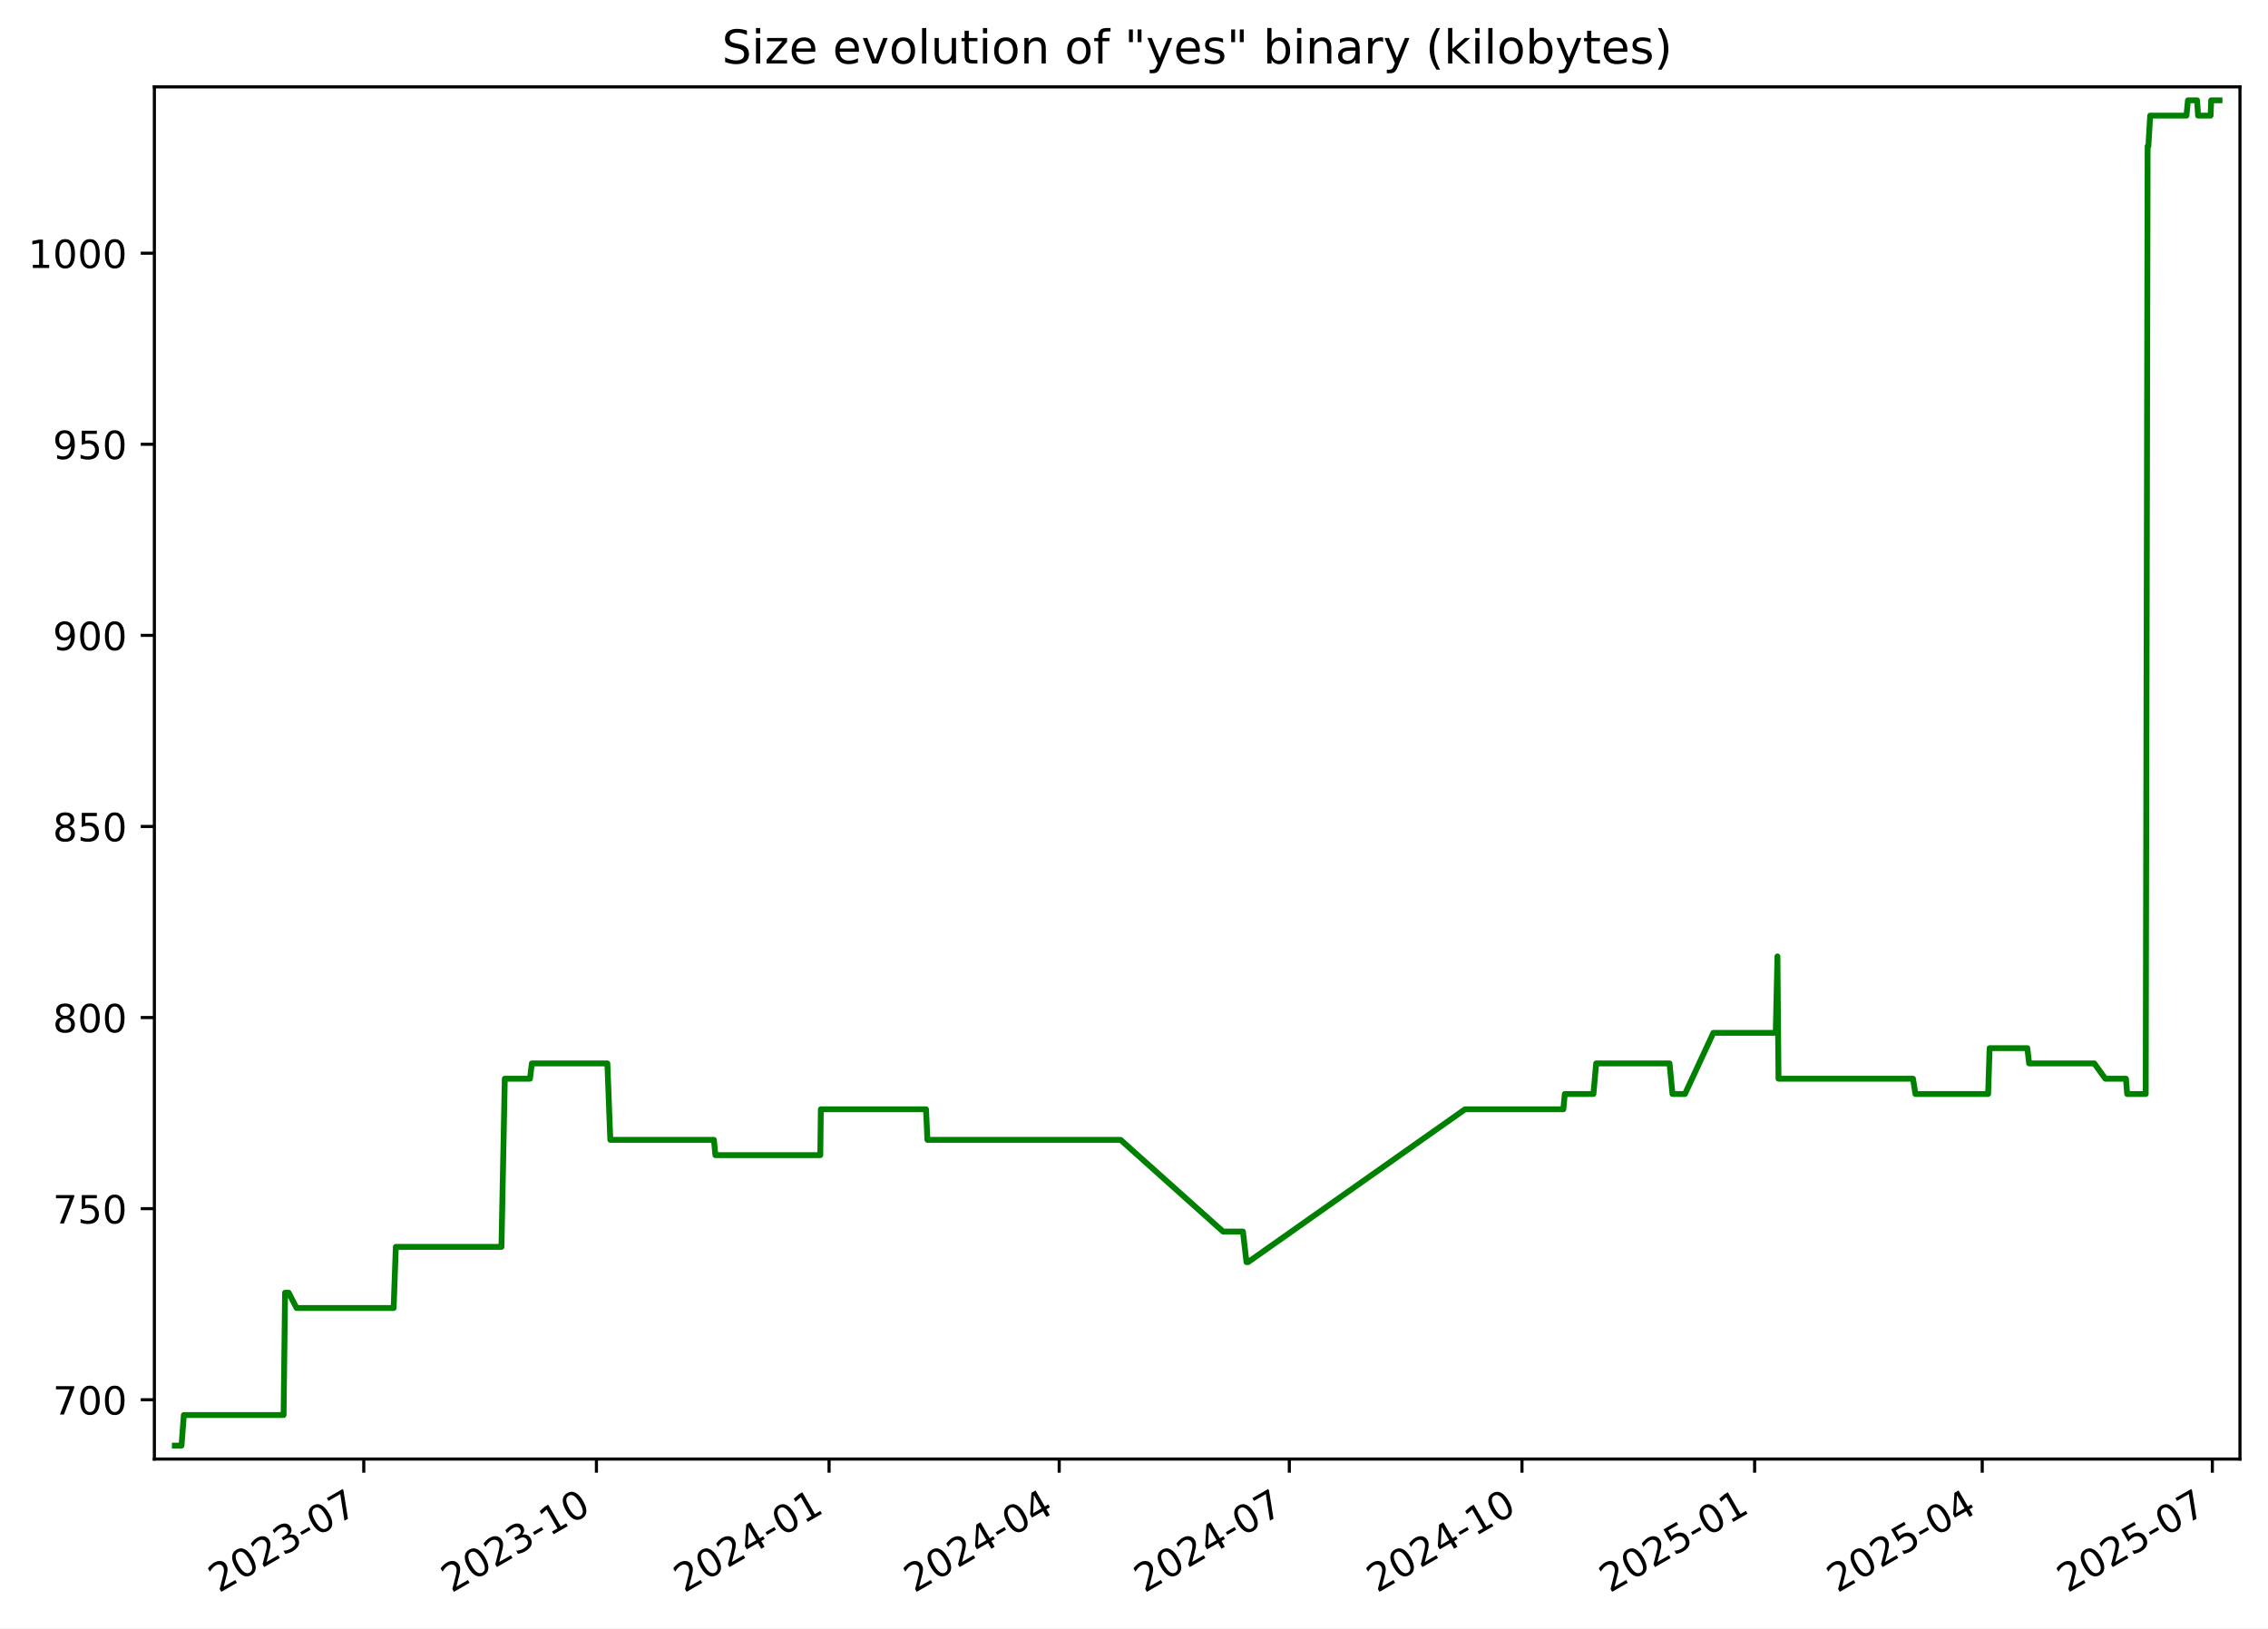
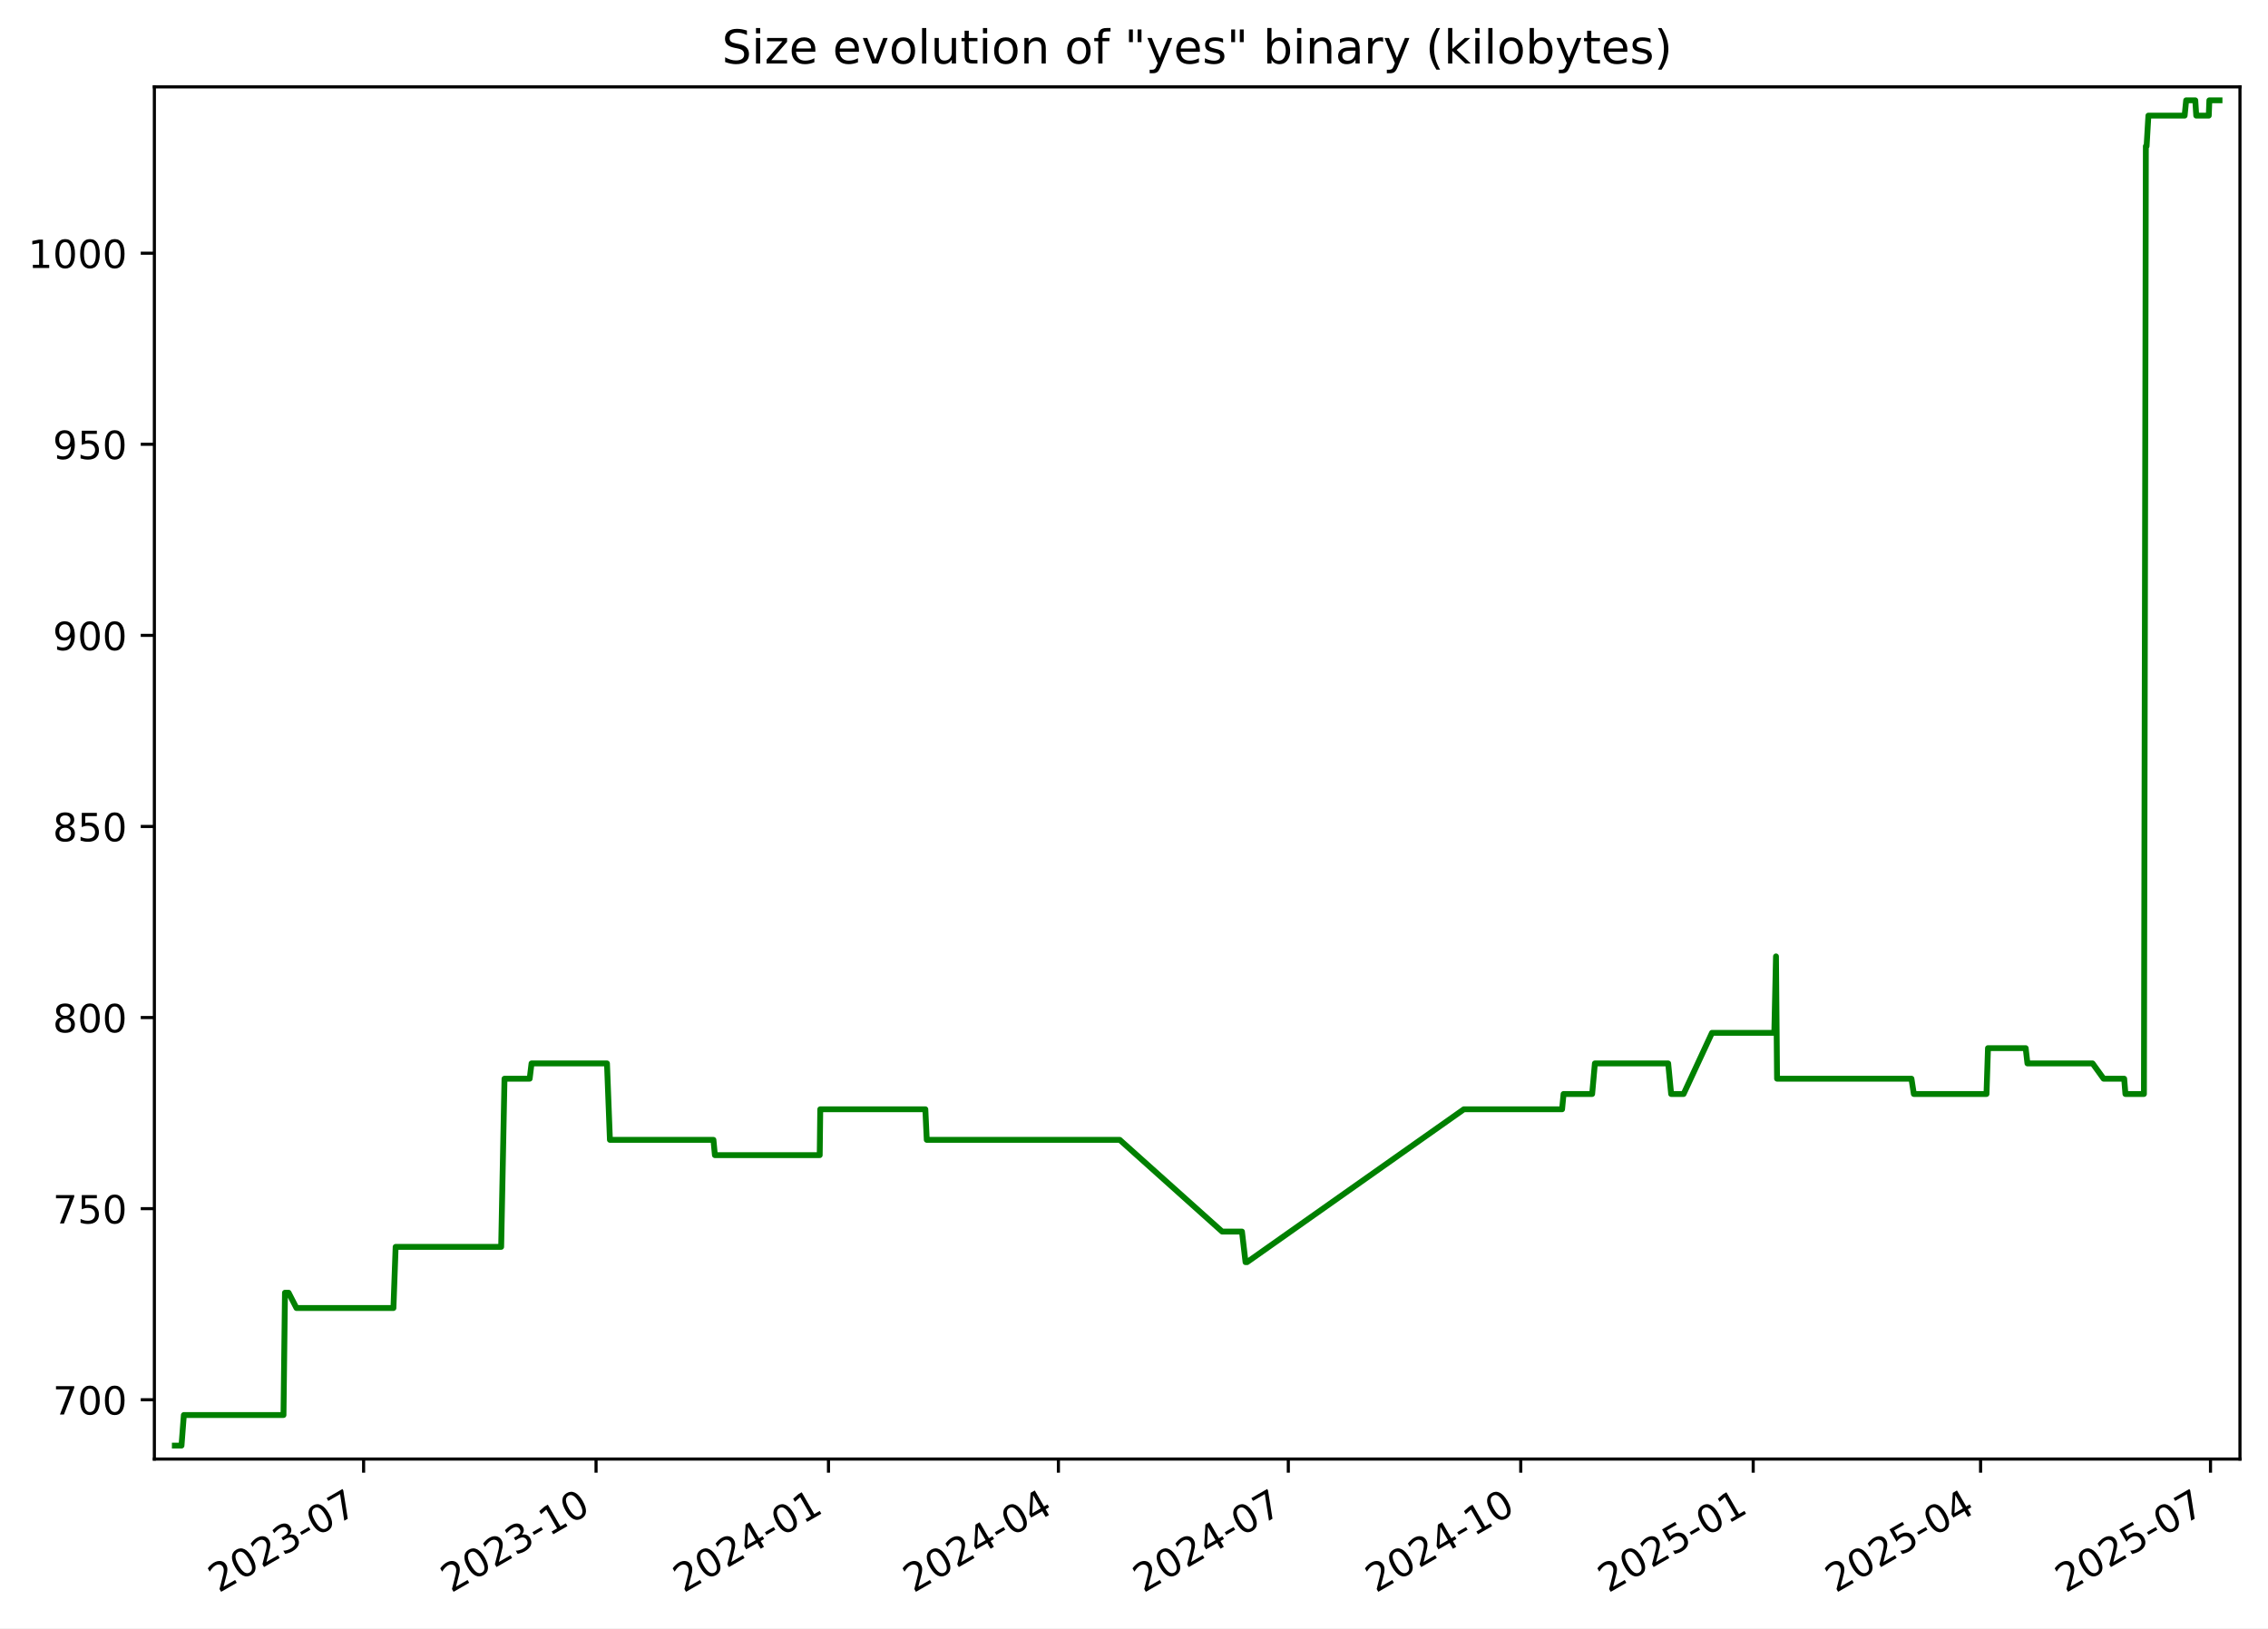
<svg xmlns="http://www.w3.org/2000/svg" xmlns:xlink="http://www.w3.org/1999/xlink" width="582.53pt" height="418.303pt" viewBox="0 0 582.53 418.303" version="1.1">
  <defs>
    <style type="text/css">*{stroke-linejoin: round; stroke-linecap: butt}</style>
  </defs>
  <g id="figure_1">
    <g id="patch_1">
      <path d="M -0 418.303  L 582.53 418.303  L 582.53 0  L -0 0  z " style="fill: #ffffff" />
    </g>
    <g id="axes_1">
      <g id="patch_2">
        <path d="M 39.65 374.83  L 575.33 374.83  L 575.33 22.318  L 39.65 22.318  z " style="fill: #ffffff" />
      </g>
      <g id="matplotlib.axis_1">
        <g id="xtick_1">
          <g id="line2d_1">
            <defs>
-               <path id="mc0625fc667" d="M 0 0  L 0 3.5  " style="stroke: #000000; stroke-width: 0.8" />
+               <path id="mf27a61ec67" d="M 0 0  L 0 3.5  " style="stroke: #000000; stroke-width: 0.8" />
            </defs>
            <g>
-               <use xlink:href="#mc0625fc667" x="93.434" y="374.83" style="stroke: #000000; stroke-width: 0.8" />
+               <use xlink:href="#mf27a61ec67" x="93.391" y="374.83" style="stroke: #000000; stroke-width: 0.8" />
            </g>
          </g>
          <g id="text_1">
-             <g transform="translate(56.20951 409.302) rotate(-30) scale(0.1 -0.1)">
+             <g transform="translate(56.16578 409.302) rotate(-30) scale(0.1 -0.1)">
              <defs>
                <path id="DejaVuSans-32" d="M 1228 531  L 3431 531  L 3431 0  L 469 0  L 469 531  Q 828 903 1448 1529  Q 2069 2156 2228 2338  Q 2531 2678 2651 2914  Q 2772 3150 2772 3378  Q 2772 3750 2511 3984  Q 2250 4219 1831 4219  Q 1534 4219 1204 4116  Q 875 4013 500 3803  L 500 4441  Q 881 4594 1212 4672  Q 1544 4750 1819 4750  Q 2544 4750 2975 4387  Q 3406 4025 3406 3419  Q 3406 3131 3298 2873  Q 3191 2616 2906 2266  Q 2828 2175 2409 1742  Q 1991 1309 1228 531  z " transform="scale(0.015625)" />
                <path id="DejaVuSans-30" d="M 2034 4250  Q 1547 4250 1301 3770  Q 1056 3291 1056 2328  Q 1056 1369 1301 889  Q 1547 409 2034 409  Q 2525 409 2770 889  Q 3016 1369 3016 2328  Q 3016 3291 2770 3770  Q 2525 4250 2034 4250  z M 2034 4750  Q 2819 4750 3233 4129  Q 3647 3509 3647 2328  Q 3647 1150 3233 529  Q 2819 -91 2034 -91  Q 1250 -91 836 529  Q 422 1150 422 2328  Q 422 3509 836 4129  Q 1250 4750 2034 4750  z " transform="scale(0.015625)" />
                <path id="DejaVuSans-33" d="M 2597 2516  Q 3050 2419 3304 2112  Q 3559 1806 3559 1356  Q 3559 666 3084 287  Q 2609 -91 1734 -91  Q 1441 -91 1130 -33  Q 819 25 488 141  L 488 750  Q 750 597 1062 519  Q 1375 441 1716 441  Q 2309 441 2620 675  Q 2931 909 2931 1356  Q 2931 1769 2642 2001  Q 2353 2234 1838 2234  L 1294 2234  L 1294 2753  L 1863 2753  Q 2328 2753 2575 2939  Q 2822 3125 2822 3475  Q 2822 3834 2567 4026  Q 2313 4219 1838 4219  Q 1578 4219 1281 4162  Q 984 4106 628 3988  L 628 4550  Q 988 4650 1302 4700  Q 1616 4750 1894 4750  Q 2613 4750 3031 4423  Q 3450 4097 3450 3541  Q 3450 3153 3228 2886  Q 3006 2619 2597 2516  z " transform="scale(0.015625)" />
                <path id="DejaVuSans-2d" d="M 313 2009  L 1997 2009  L 1997 1497  L 313 1497  L 313 2009  z " transform="scale(0.015625)" />
                <path id="DejaVuSans-37" d="M 525 4666  L 3525 4666  L 3525 4397  L 1831 0  L 1172 0  L 2766 4134  L 525 4134  L 525 4666  z " transform="scale(0.015625)" />
              </defs>
              <use xlink:href="#DejaVuSans-32" />
              <use xlink:href="#DejaVuSans-30" x="63.623" />
              <use xlink:href="#DejaVuSans-32" x="127.246" />
              <use xlink:href="#DejaVuSans-33" x="190.869" />
              <use xlink:href="#DejaVuSans-2d" x="254.492" />
              <use xlink:href="#DejaVuSans-30" x="290.576" />
              <use xlink:href="#DejaVuSans-37" x="354.199" />
            </g>
          </g>
        </g>
        <g id="xtick_2">
          <g id="line2d_2">
            <g>
-               <use xlink:href="#mc0625fc667" x="153.19" y="374.83" style="stroke: #000000; stroke-width: 0.8" />
+               <use xlink:href="#mf27a61ec67" x="153.093" y="374.83" style="stroke: #000000; stroke-width: 0.8" />
            </g>
          </g>
          <g id="text_2">
-             <g transform="translate(115.9654 409.302) rotate(-30) scale(0.1 -0.1)">
+             <g transform="translate(115.8679 409.302) rotate(-30) scale(0.1 -0.1)">
              <defs>
                <path id="DejaVuSans-31" d="M 794 531  L 1825 531  L 1825 4091  L 703 3866  L 703 4441  L 1819 4666  L 2450 4666  L 2450 531  L 3481 531  L 3481 0  L 794 0  L 794 531  z " transform="scale(0.015625)" />
              </defs>
              <use xlink:href="#DejaVuSans-32" />
              <use xlink:href="#DejaVuSans-30" x="63.623" />
              <use xlink:href="#DejaVuSans-32" x="127.246" />
              <use xlink:href="#DejaVuSans-33" x="190.869" />
              <use xlink:href="#DejaVuSans-2d" x="254.492" />
              <use xlink:href="#DejaVuSans-31" x="290.576" />
              <use xlink:href="#DejaVuSans-30" x="354.199" />
            </g>
          </g>
        </g>
        <g id="xtick_3">
          <g id="line2d_3">
            <g>
-               <use xlink:href="#mc0625fc667" x="212.946" y="374.83" style="stroke: #000000; stroke-width: 0.8" />
+               <use xlink:href="#mf27a61ec67" x="212.795" y="374.83" style="stroke: #000000; stroke-width: 0.8" />
            </g>
          </g>
          <g id="text_3">
-             <g transform="translate(175.7213 409.302) rotate(-30) scale(0.1 -0.1)">
+             <g transform="translate(175.5699 409.302) rotate(-30) scale(0.1 -0.1)">
              <defs>
                <path id="DejaVuSans-34" d="M 2419 4116  L 825 1625  L 2419 1625  L 2419 4116  z M 2253 4666  L 3047 4666  L 3047 1625  L 3713 1625  L 3713 1100  L 3047 1100  L 3047 0  L 2419 0  L 2419 1100  L 313 1100  L 313 1709  L 2253 4666  z " transform="scale(0.015625)" />
              </defs>
              <use xlink:href="#DejaVuSans-32" />
              <use xlink:href="#DejaVuSans-30" x="63.623" />
              <use xlink:href="#DejaVuSans-32" x="127.246" />
              <use xlink:href="#DejaVuSans-34" x="190.869" />
              <use xlink:href="#DejaVuSans-2d" x="254.492" />
              <use xlink:href="#DejaVuSans-30" x="290.576" />
              <use xlink:href="#DejaVuSans-31" x="354.199" />
            </g>
          </g>
        </g>
        <g id="xtick_4">
          <g id="line2d_4">
            <g>
-               <use xlink:href="#mc0625fc667" x="272.053" y="374.83" style="stroke: #000000; stroke-width: 0.8" />
+               <use xlink:href="#mf27a61ec67" x="271.848" y="374.83" style="stroke: #000000; stroke-width: 0.8" />
            </g>
          </g>
          <g id="text_4">
-             <g transform="translate(234.8277 409.302) rotate(-30) scale(0.1 -0.1)">
+             <g transform="translate(234.6231 409.302) rotate(-30) scale(0.1 -0.1)">
              <use xlink:href="#DejaVuSans-32" />
              <use xlink:href="#DejaVuSans-30" x="63.623" />
              <use xlink:href="#DejaVuSans-32" x="127.246" />
              <use xlink:href="#DejaVuSans-34" x="190.869" />
              <use xlink:href="#DejaVuSans-2d" x="254.492" />
              <use xlink:href="#DejaVuSans-30" x="290.576" />
              <use xlink:href="#DejaVuSans-34" x="354.199" />
            </g>
          </g>
        </g>
        <g id="xtick_5">
          <g id="line2d_5">
            <g>
-               <use xlink:href="#mc0625fc667" x="331.159" y="374.83" style="stroke: #000000; stroke-width: 0.8" />
+               <use xlink:href="#mf27a61ec67" x="330.901" y="374.83" style="stroke: #000000; stroke-width: 0.8" />
            </g>
          </g>
          <g id="text_5">
-             <g transform="translate(293.9341 409.302) rotate(-30) scale(0.1 -0.1)">
+             <g transform="translate(293.6762 409.302) rotate(-30) scale(0.1 -0.1)">
              <use xlink:href="#DejaVuSans-32" />
              <use xlink:href="#DejaVuSans-30" x="63.623" />
              <use xlink:href="#DejaVuSans-32" x="127.246" />
              <use xlink:href="#DejaVuSans-34" x="190.869" />
              <use xlink:href="#DejaVuSans-2d" x="254.492" />
              <use xlink:href="#DejaVuSans-30" x="290.576" />
              <use xlink:href="#DejaVuSans-37" x="354.199" />
            </g>
          </g>
        </g>
        <g id="xtick_6">
          <g id="line2d_6">
            <g>
-               <use xlink:href="#mc0625fc667" x="390.915" y="374.83" style="stroke: #000000; stroke-width: 0.8" />
+               <use xlink:href="#mf27a61ec67" x="390.603" y="374.83" style="stroke: #000000; stroke-width: 0.8" />
            </g>
          </g>
          <g id="text_6">
-             <g transform="translate(353.69 409.302) rotate(-30) scale(0.1 -0.1)">
+             <g transform="translate(353.3783 409.302) rotate(-30) scale(0.1 -0.1)">
              <use xlink:href="#DejaVuSans-32" />
              <use xlink:href="#DejaVuSans-30" x="63.623" />
              <use xlink:href="#DejaVuSans-32" x="127.246" />
              <use xlink:href="#DejaVuSans-34" x="190.869" />
              <use xlink:href="#DejaVuSans-2d" x="254.492" />
              <use xlink:href="#DejaVuSans-31" x="290.576" />
              <use xlink:href="#DejaVuSans-30" x="354.199" />
            </g>
          </g>
        </g>
        <g id="xtick_7">
          <g id="line2d_7">
            <g>
-               <use xlink:href="#mc0625fc667" x="450.671" y="374.83" style="stroke: #000000; stroke-width: 0.8" />
+               <use xlink:href="#mf27a61ec67" x="450.305" y="374.83" style="stroke: #000000; stroke-width: 0.8" />
            </g>
          </g>
          <g id="text_7">
-             <g transform="translate(413.4459 409.302) rotate(-30) scale(0.1 -0.1)">
+             <g transform="translate(413.0803 409.302) rotate(-30) scale(0.1 -0.1)">
              <defs>
                <path id="DejaVuSans-35" d="M 691 4666  L 3169 4666  L 3169 4134  L 1269 4134  L 1269 2991  Q 1406 3038 1543 3061  Q 1681 3084 1819 3084  Q 2600 3084 3056 2656  Q 3513 2228 3513 1497  Q 3513 744 3044 326  Q 2575 -91 1722 -91  Q 1428 -91 1123 -41  Q 819 9 494 109  L 494 744  Q 775 591 1075 516  Q 1375 441 1709 441  Q 2250 441 2565 725  Q 2881 1009 2881 1497  Q 2881 1984 2565 2268  Q 2250 2553 1709 2553  Q 1456 2553 1204 2497  Q 953 2441 691 2322  L 691 4666  z " transform="scale(0.015625)" />
              </defs>
              <use xlink:href="#DejaVuSans-32" />
              <use xlink:href="#DejaVuSans-30" x="63.623" />
              <use xlink:href="#DejaVuSans-32" x="127.246" />
              <use xlink:href="#DejaVuSans-35" x="190.869" />
              <use xlink:href="#DejaVuSans-2d" x="254.492" />
              <use xlink:href="#DejaVuSans-30" x="290.576" />
              <use xlink:href="#DejaVuSans-31" x="354.199" />
            </g>
          </g>
        </g>
        <g id="xtick_8">
          <g id="line2d_8">
            <g>
-               <use xlink:href="#mc0625fc667" x="509.128" y="374.83" style="stroke: #000000; stroke-width: 0.8" />
+               <use xlink:href="#mf27a61ec67" x="508.709" y="374.83" style="stroke: #000000; stroke-width: 0.8" />
            </g>
          </g>
          <g id="text_8">
-             <g transform="translate(471.9028 409.302) rotate(-30) scale(0.1 -0.1)">
+             <g transform="translate(471.4845 409.302) rotate(-30) scale(0.1 -0.1)">
              <use xlink:href="#DejaVuSans-32" />
              <use xlink:href="#DejaVuSans-30" x="63.623" />
              <use xlink:href="#DejaVuSans-32" x="127.246" />
              <use xlink:href="#DejaVuSans-35" x="190.869" />
              <use xlink:href="#DejaVuSans-2d" x="254.492" />
              <use xlink:href="#DejaVuSans-30" x="290.576" />
              <use xlink:href="#DejaVuSans-34" x="354.199" />
            </g>
          </g>
        </g>
        <g id="xtick_9">
          <g id="line2d_9">
            <g>
-               <use xlink:href="#mc0625fc667" x="568.234" y="374.83" style="stroke: #000000; stroke-width: 0.8" />
+               <use xlink:href="#mf27a61ec67" x="567.762" y="374.83" style="stroke: #000000; stroke-width: 0.8" />
            </g>
          </g>
          <g id="text_9">
-             <g transform="translate(531.0092 409.302) rotate(-30) scale(0.1 -0.1)">
+             <g transform="translate(530.5377 409.302) rotate(-30) scale(0.1 -0.1)">
              <use xlink:href="#DejaVuSans-32" />
              <use xlink:href="#DejaVuSans-30" x="63.623" />
              <use xlink:href="#DejaVuSans-32" x="127.246" />
              <use xlink:href="#DejaVuSans-35" x="190.869" />
              <use xlink:href="#DejaVuSans-2d" x="254.492" />
              <use xlink:href="#DejaVuSans-30" x="290.576" />
              <use xlink:href="#DejaVuSans-37" x="354.199" />
            </g>
          </g>
        </g>
      </g>
      <g id="matplotlib.axis_2">
        <g id="ytick_1">
          <g id="line2d_10">
            <defs>
-               <path id="macb4ea50dc" d="M 0 0  L -3.5 0  " style="stroke: #000000; stroke-width: 0.8" />
+               <path id="m0e66bcf996" d="M 0 0  L -3.5 0  " style="stroke: #000000; stroke-width: 0.8" />
            </defs>
            <g>
-               <use xlink:href="#macb4ea50dc" x="39.65" y="359.592" style="stroke: #000000; stroke-width: 0.8" />
+               <use xlink:href="#m0e66bcf996" x="39.65" y="359.592" style="stroke: #000000; stroke-width: 0.8" />
            </g>
          </g>
          <g id="text_10">
            <g transform="translate(13.5625 363.3915) scale(0.1 -0.1)">
              <use xlink:href="#DejaVuSans-37" />
              <use xlink:href="#DejaVuSans-30" x="63.623" />
              <use xlink:href="#DejaVuSans-30" x="127.246" />
            </g>
          </g>
        </g>
        <g id="ytick_2">
          <g id="line2d_11">
            <g>
-               <use xlink:href="#macb4ea50dc" x="39.65" y="310.501" style="stroke: #000000; stroke-width: 0.8" />
+               <use xlink:href="#m0e66bcf996" x="39.65" y="310.501" style="stroke: #000000; stroke-width: 0.8" />
            </g>
          </g>
          <g id="text_11">
            <g transform="translate(13.5625 314.3006) scale(0.1 -0.1)">
              <use xlink:href="#DejaVuSans-37" />
              <use xlink:href="#DejaVuSans-35" x="63.623" />
              <use xlink:href="#DejaVuSans-30" x="127.246" />
            </g>
          </g>
        </g>
        <g id="ytick_3">
          <g id="line2d_12">
            <g>
-               <use xlink:href="#macb4ea50dc" x="39.65" y="261.41" style="stroke: #000000; stroke-width: 0.8" />
+               <use xlink:href="#m0e66bcf996" x="39.65" y="261.41" style="stroke: #000000; stroke-width: 0.8" />
            </g>
          </g>
          <g id="text_12">
            <g transform="translate(13.5625 265.2097) scale(0.1 -0.1)">
              <defs>
                <path id="DejaVuSans-38" d="M 2034 2216  Q 1584 2216 1326 1975  Q 1069 1734 1069 1313  Q 1069 891 1326 650  Q 1584 409 2034 409  Q 2484 409 2743 651  Q 3003 894 3003 1313  Q 3003 1734 2745 1975  Q 2488 2216 2034 2216  z M 1403 2484  Q 997 2584 770 2862  Q 544 3141 544 3541  Q 544 4100 942 4425  Q 1341 4750 2034 4750  Q 2731 4750 3128 4425  Q 3525 4100 3525 3541  Q 3525 3141 3298 2862  Q 3072 2584 2669 2484  Q 3125 2378 3379 2068  Q 3634 1759 3634 1313  Q 3634 634 3220 271  Q 2806 -91 2034 -91  Q 1263 -91 848 271  Q 434 634 434 1313  Q 434 1759 690 2068  Q 947 2378 1403 2484  z M 1172 3481  Q 1172 3119 1398 2916  Q 1625 2713 2034 2713  Q 2441 2713 2670 2916  Q 2900 3119 2900 3481  Q 2900 3844 2670 4047  Q 2441 4250 2034 4250  Q 1625 4250 1398 4047  Q 1172 3844 1172 3481  z " transform="scale(0.015625)" />
              </defs>
              <use xlink:href="#DejaVuSans-38" />
              <use xlink:href="#DejaVuSans-30" x="63.623" />
              <use xlink:href="#DejaVuSans-30" x="127.246" />
            </g>
          </g>
        </g>
        <g id="ytick_4">
          <g id="line2d_13">
            <g>
-               <use xlink:href="#macb4ea50dc" x="39.65" y="212.32" style="stroke: #000000; stroke-width: 0.8" />
+               <use xlink:href="#m0e66bcf996" x="39.65" y="212.32" style="stroke: #000000; stroke-width: 0.8" />
            </g>
          </g>
          <g id="text_13">
            <g transform="translate(13.5625 216.1188) scale(0.1 -0.1)">
              <use xlink:href="#DejaVuSans-38" />
              <use xlink:href="#DejaVuSans-35" x="63.623" />
              <use xlink:href="#DejaVuSans-30" x="127.246" />
            </g>
          </g>
        </g>
        <g id="ytick_5">
          <g id="line2d_14">
            <g>
-               <use xlink:href="#macb4ea50dc" x="39.65" y="163.229" style="stroke: #000000; stroke-width: 0.8" />
+               <use xlink:href="#m0e66bcf996" x="39.65" y="163.229" style="stroke: #000000; stroke-width: 0.8" />
            </g>
          </g>
          <g id="text_14">
            <g transform="translate(13.5625 167.0279) scale(0.1 -0.1)">
              <defs>
                <path id="DejaVuSans-39" d="M 703 97  L 703 672  Q 941 559 1184 500  Q 1428 441 1663 441  Q 2288 441 2617 861  Q 2947 1281 2994 2138  Q 2813 1869 2534 1725  Q 2256 1581 1919 1581  Q 1219 1581 811 2004  Q 403 2428 403 3163  Q 403 3881 828 4315  Q 1253 4750 1959 4750  Q 2769 4750 3195 4129  Q 3622 3509 3622 2328  Q 3622 1225 3098 567  Q 2575 -91 1691 -91  Q 1453 -91 1209 -44  Q 966 3 703 97  z M 1959 2075  Q 2384 2075 2632 2365  Q 2881 2656 2881 3163  Q 2881 3666 2632 3958  Q 2384 4250 1959 4250  Q 1534 4250 1286 3958  Q 1038 3666 1038 3163  Q 1038 2656 1286 2365  Q 1534 2075 1959 2075  z " transform="scale(0.015625)" />
              </defs>
              <use xlink:href="#DejaVuSans-39" />
              <use xlink:href="#DejaVuSans-30" x="63.623" />
              <use xlink:href="#DejaVuSans-30" x="127.246" />
            </g>
          </g>
        </g>
        <g id="ytick_6">
          <g id="line2d_15">
            <g>
-               <use xlink:href="#macb4ea50dc" x="39.65" y="114.138" style="stroke: #000000; stroke-width: 0.8" />
+               <use xlink:href="#m0e66bcf996" x="39.65" y="114.138" style="stroke: #000000; stroke-width: 0.8" />
            </g>
          </g>
          <g id="text_15">
            <g transform="translate(13.5625 117.937) scale(0.1 -0.1)">
              <use xlink:href="#DejaVuSans-39" />
              <use xlink:href="#DejaVuSans-35" x="63.623" />
              <use xlink:href="#DejaVuSans-30" x="127.246" />
            </g>
          </g>
        </g>
        <g id="ytick_7">
          <g id="line2d_16">
            <g>
-               <use xlink:href="#macb4ea50dc" x="39.65" y="65.047" style="stroke: #000000; stroke-width: 0.8" />
+               <use xlink:href="#m0e66bcf996" x="39.65" y="65.047" style="stroke: #000000; stroke-width: 0.8" />
            </g>
          </g>
          <g id="text_16">
            <g transform="translate(7.2 68.84607) scale(0.1 -0.1)">
              <use xlink:href="#DejaVuSans-31" />
              <use xlink:href="#DejaVuSans-30" x="63.623" />
              <use xlink:href="#DejaVuSans-30" x="127.246" />
              <use xlink:href="#DejaVuSans-30" x="190.869" />
            </g>
          </g>
        </g>
      </g>
      <g id="line2d_17">
-         <path d="M 44.902 371.374  L 46.621 371.374  L 47.223 363.52  L 72.84 363.52  L 73.22 332.101  L 74.148 332.101  L 76.173 336.029  L 101.105 336.029  L 101.67 320.32  L 128.8 320.32  L 129.655 277.12  L 136.128 277.12  L 136.605 273.192  L 156.003 273.192  L 156.756 292.829  L 183.373 292.829  L 183.744 296.756  L 210.692 296.756  L 210.832 284.974  L 237.846 284.974  L 238.21 292.829  L 287.824 292.829  L 314.149 316.392  L 319.244 316.392  L 320.159 324.247  L 320.554 324.247  L 376.291 284.974  L 401.539 284.974  L 401.917 281.047  L 409.269 281.047  L 409.972 273.192  L 428.816 273.192  L 429.578 281.047  L 432.776 281.047  L 440.072 265.338  L 456.098 265.338  L 456.531 245.701  L 456.803 277.12  L 491.355 277.12  L 491.966 281.047  L 510.647 281.047  L 511.029 269.265  L 520.719 269.265  L 521.172 273.192  L 537.916 273.192  L 540.754 277.12  L 546.046 277.12  L 546.358 281.047  L 551.12 281.047  L 551.613 37.556  L 551.805 37.556  L 552.269 29.701  L 561.583 29.701  L 561.977 25.774  L 564.319 25.774  L 564.57 29.701  L 567.787 29.701  L 567.94 25.774  L 570.078 25.774  L 570.078 25.774  " clip-path="url(#pc0d2ced8d1)" style="fill: none; stroke: #008000; stroke-width: 1.5; stroke-linecap: square" />
+         <path d="M 44.902 371.374  L 46.62 371.374  L 47.221 363.52  L 72.815 363.52  L 73.195 332.101  L 74.122 332.101  L 76.145 336.029  L 101.054 336.029  L 101.619 320.32  L 128.724 320.32  L 129.579 277.12  L 136.045 277.12  L 136.522 273.192  L 155.903 273.192  L 156.655 292.829  L 183.248 292.829  L 183.619 296.756  L 210.543 296.756  L 210.683 284.974  L 237.672 284.974  L 238.036 292.829  L 287.605 292.829  L 313.906 316.392  L 318.997 316.392  L 319.911 324.247  L 320.306 324.247  L 375.992 284.974  L 401.217 284.974  L 401.595 281.047  L 408.941 281.047  L 409.643 273.192  L 428.47 273.192  L 429.231 281.047  L 432.427 281.047  L 439.716 265.338  L 455.727 265.338  L 456.16 245.701  L 456.432 277.12  L 490.953 277.12  L 491.564 281.047  L 510.227 281.047  L 510.609 269.265  L 520.291 269.265  L 520.743 273.192  L 537.472 273.192  L 540.308 277.12  L 545.594 277.12  L 545.906 281.047  L 550.664 281.047  L 551.156 37.556  L 551.349 37.556  L 551.811 29.701  L 561.118 29.701  L 561.511 25.774  L 563.851 25.774  L 564.102 29.701  L 567.316 29.701  L 567.468 25.774  L 570.078 25.774  L 570.078 25.774  " clip-path="url(#pd07b2ad2e6)" style="fill: none; stroke: #008000; stroke-width: 1.5; stroke-linecap: square" />
      </g>
      <g id="patch_3">
        <path d="M 39.65 374.83  L 39.65 22.318  " style="fill: none; stroke: #000000; stroke-width: 0.8; stroke-linejoin: miter; stroke-linecap: square" />
      </g>
      <g id="patch_4">
        <path d="M 575.33 374.83  L 575.33 22.318  " style="fill: none; stroke: #000000; stroke-width: 0.8; stroke-linejoin: miter; stroke-linecap: square" />
      </g>
      <g id="patch_5">
        <path d="M 39.65 374.83  L 575.33 374.83  " style="fill: none; stroke: #000000; stroke-width: 0.8; stroke-linejoin: miter; stroke-linecap: square" />
      </g>
      <g id="patch_6">
        <path d="M 39.65 22.318  L 575.33 22.318  " style="fill: none; stroke: #000000; stroke-width: 0.8; stroke-linejoin: miter; stroke-linecap: square" />
      </g>
      <g id="text_17">
        <g transform="translate(185.4256 16.31812) scale(0.12 -0.12)">
          <defs>
            <path id="DejaVuSans-53" d="M 3425 4513  L 3425 3897  Q 3066 4069 2747 4153  Q 2428 4238 2131 4238  Q 1616 4238 1336 4038  Q 1056 3838 1056 3469  Q 1056 3159 1242 3001  Q 1428 2844 1947 2747  L 2328 2669  Q 3034 2534 3370 2195  Q 3706 1856 3706 1288  Q 3706 609 3251 259  Q 2797 -91 1919 -91  Q 1588 -91 1214 -16  Q 841 59 441 206  L 441 856  Q 825 641 1194 531  Q 1563 422 1919 422  Q 2459 422 2753 634  Q 3047 847 3047 1241  Q 3047 1584 2836 1778  Q 2625 1972 2144 2069  L 1759 2144  Q 1053 2284 737 2584  Q 422 2884 422 3419  Q 422 4038 858 4394  Q 1294 4750 2059 4750  Q 2388 4750 2728 4690  Q 3069 4631 3425 4513  z " transform="scale(0.015625)" />
            <path id="DejaVuSans-69" d="M 603 3500  L 1178 3500  L 1178 0  L 603 0  L 603 3500  z M 603 4863  L 1178 4863  L 1178 4134  L 603 4134  L 603 4863  z " transform="scale(0.015625)" />
            <path id="DejaVuSans-7a" d="M 353 3500  L 3084 3500  L 3084 2975  L 922 459  L 3084 459  L 3084 0  L 275 0  L 275 525  L 2438 3041  L 353 3041  L 353 3500  z " transform="scale(0.015625)" />
            <path id="DejaVuSans-65" d="M 3597 1894  L 3597 1613  L 953 1613  Q 991 1019 1311 708  Q 1631 397 2203 397  Q 2534 397 2845 478  Q 3156 559 3463 722  L 3463 178  Q 3153 47 2828 -22  Q 2503 -91 2169 -91  Q 1331 -91 842 396  Q 353 884 353 1716  Q 353 2575 817 3079  Q 1281 3584 2069 3584  Q 2775 3584 3186 3129  Q 3597 2675 3597 1894  z M 3022 2063  Q 3016 2534 2758 2815  Q 2500 3097 2075 3097  Q 1594 3097 1305 2825  Q 1016 2553 972 2059  L 3022 2063  z " transform="scale(0.015625)" />
            <path id="DejaVuSans-20" transform="scale(0.015625)" />
            <path id="DejaVuSans-76" d="M 191 3500  L 800 3500  L 1894 563  L 2988 3500  L 3597 3500  L 2284 0  L 1503 0  L 191 3500  z " transform="scale(0.015625)" />
            <path id="DejaVuSans-6f" d="M 1959 3097  Q 1497 3097 1228 2736  Q 959 2375 959 1747  Q 959 1119 1226 758  Q 1494 397 1959 397  Q 2419 397 2687 759  Q 2956 1122 2956 1747  Q 2956 2369 2687 2733  Q 2419 3097 1959 3097  z M 1959 3584  Q 2709 3584 3137 3096  Q 3566 2609 3566 1747  Q 3566 888 3137 398  Q 2709 -91 1959 -91  Q 1206 -91 779 398  Q 353 888 353 1747  Q 353 2609 779 3096  Q 1206 3584 1959 3584  z " transform="scale(0.015625)" />
            <path id="DejaVuSans-6c" d="M 603 4863  L 1178 4863  L 1178 0  L 603 0  L 603 4863  z " transform="scale(0.015625)" />
            <path id="DejaVuSans-75" d="M 544 1381  L 544 3500  L 1119 3500  L 1119 1403  Q 1119 906 1312 657  Q 1506 409 1894 409  Q 2359 409 2629 706  Q 2900 1003 2900 1516  L 2900 3500  L 3475 3500  L 3475 0  L 2900 0  L 2900 538  Q 2691 219 2414 64  Q 2138 -91 1772 -91  Q 1169 -91 856 284  Q 544 659 544 1381  z M 1991 3584  L 1991 3584  z " transform="scale(0.015625)" />
            <path id="DejaVuSans-74" d="M 1172 4494  L 1172 3500  L 2356 3500  L 2356 3053  L 1172 3053  L 1172 1153  Q 1172 725 1289 603  Q 1406 481 1766 481  L 2356 481  L 2356 0  L 1766 0  Q 1100 0 847 248  Q 594 497 594 1153  L 594 3053  L 172 3053  L 172 3500  L 594 3500  L 594 4494  L 1172 4494  z " transform="scale(0.015625)" />
            <path id="DejaVuSans-6e" d="M 3513 2113  L 3513 0  L 2938 0  L 2938 2094  Q 2938 2591 2744 2837  Q 2550 3084 2163 3084  Q 1697 3084 1428 2787  Q 1159 2491 1159 1978  L 1159 0  L 581 0  L 581 3500  L 1159 3500  L 1159 2956  Q 1366 3272 1645 3428  Q 1925 3584 2291 3584  Q 2894 3584 3203 3211  Q 3513 2838 3513 2113  z " transform="scale(0.015625)" />
            <path id="DejaVuSans-66" d="M 2375 4863  L 2375 4384  L 1825 4384  Q 1516 4384 1395 4259  Q 1275 4134 1275 3809  L 1275 3500  L 2222 3500  L 2222 3053  L 1275 3053  L 1275 0  L 697 0  L 697 3053  L 147 3053  L 147 3500  L 697 3500  L 697 3744  Q 697 4328 969 4595  Q 1241 4863 1831 4863  L 2375 4863  z " transform="scale(0.015625)" />
            <path id="DejaVuSans-22" d="M 1147 4666  L 1147 2931  L 616 2931  L 616 4666  L 1147 4666  z M 2328 4666  L 2328 2931  L 1797 2931  L 1797 4666  L 2328 4666  z " transform="scale(0.015625)" />
            <path id="DejaVuSans-79" d="M 2059 -325  Q 1816 -950 1584 -1140  Q 1353 -1331 966 -1331  L 506 -1331  L 506 -850  L 844 -850  Q 1081 -850 1212 -737  Q 1344 -625 1503 -206  L 1606 56  L 191 3500  L 800 3500  L 1894 763  L 2988 3500  L 3597 3500  L 2059 -325  z " transform="scale(0.015625)" />
            <path id="DejaVuSans-73" d="M 2834 3397  L 2834 2853  Q 2591 2978 2328 3040  Q 2066 3103 1784 3103  Q 1356 3103 1142 2972  Q 928 2841 928 2578  Q 928 2378 1081 2264  Q 1234 2150 1697 2047  L 1894 2003  Q 2506 1872 2764 1633  Q 3022 1394 3022 966  Q 3022 478 2636 193  Q 2250 -91 1575 -91  Q 1294 -91 989 -36  Q 684 19 347 128  L 347 722  Q 666 556 975 473  Q 1284 391 1588 391  Q 1994 391 2212 530  Q 2431 669 2431 922  Q 2431 1156 2273 1281  Q 2116 1406 1581 1522  L 1381 1569  Q 847 1681 609 1914  Q 372 2147 372 2553  Q 372 3047 722 3315  Q 1072 3584 1716 3584  Q 2034 3584 2315 3537  Q 2597 3491 2834 3397  z " transform="scale(0.015625)" />
            <path id="DejaVuSans-62" d="M 3116 1747  Q 3116 2381 2855 2742  Q 2594 3103 2138 3103  Q 1681 3103 1420 2742  Q 1159 2381 1159 1747  Q 1159 1113 1420 752  Q 1681 391 2138 391  Q 2594 391 2855 752  Q 3116 1113 3116 1747  z M 1159 2969  Q 1341 3281 1617 3432  Q 1894 3584 2278 3584  Q 2916 3584 3314 3078  Q 3713 2572 3713 1747  Q 3713 922 3314 415  Q 2916 -91 2278 -91  Q 1894 -91 1617 61  Q 1341 213 1159 525  L 1159 0  L 581 0  L 581 4863  L 1159 4863  L 1159 2969  z " transform="scale(0.015625)" />
            <path id="DejaVuSans-61" d="M 2194 1759  Q 1497 1759 1228 1600  Q 959 1441 959 1056  Q 959 750 1161 570  Q 1363 391 1709 391  Q 2188 391 2477 730  Q 2766 1069 2766 1631  L 2766 1759  L 2194 1759  z M 3341 1997  L 3341 0  L 2766 0  L 2766 531  Q 2569 213 2275 61  Q 1981 -91 1556 -91  Q 1019 -91 701 211  Q 384 513 384 1019  Q 384 1609 779 1909  Q 1175 2209 1959 2209  L 2766 2209  L 2766 2266  Q 2766 2663 2505 2880  Q 2244 3097 1772 3097  Q 1472 3097 1187 3025  Q 903 2953 641 2809  L 641 3341  Q 956 3463 1253 3523  Q 1550 3584 1831 3584  Q 2591 3584 2966 3190  Q 3341 2797 3341 1997  z " transform="scale(0.015625)" />
            <path id="DejaVuSans-72" d="M 2631 2963  Q 2534 3019 2420 3045  Q 2306 3072 2169 3072  Q 1681 3072 1420 2755  Q 1159 2438 1159 1844  L 1159 0  L 581 0  L 581 3500  L 1159 3500  L 1159 2956  Q 1341 3275 1631 3429  Q 1922 3584 2338 3584  Q 2397 3584 2469 3576  Q 2541 3569 2628 3553  L 2631 2963  z " transform="scale(0.015625)" />
            <path id="DejaVuSans-28" d="M 1984 4856  Q 1566 4138 1362 3434  Q 1159 2731 1159 2009  Q 1159 1288 1364 580  Q 1569 -128 1984 -844  L 1484 -844  Q 1016 -109 783 600  Q 550 1309 550 2009  Q 550 2706 781 3412  Q 1013 4119 1484 4856  L 1984 4856  z " transform="scale(0.015625)" />
            <path id="DejaVuSans-6b" d="M 581 4863  L 1159 4863  L 1159 1991  L 2875 3500  L 3609 3500  L 1753 1863  L 3688 0  L 2938 0  L 1159 1709  L 1159 0  L 581 0  L 581 4863  z " transform="scale(0.015625)" />
            <path id="DejaVuSans-29" d="M 513 4856  L 1013 4856  Q 1481 4119 1714 3412  Q 1947 2706 1947 2009  Q 1947 1309 1714 600  Q 1481 -109 1013 -844  L 513 -844  Q 928 -128 1133 580  Q 1338 1288 1338 2009  Q 1338 2731 1133 3434  Q 928 4138 513 4856  z " transform="scale(0.015625)" />
          </defs>
          <use xlink:href="#DejaVuSans-53" />
          <use xlink:href="#DejaVuSans-69" x="63.477" />
          <use xlink:href="#DejaVuSans-7a" x="91.26" />
          <use xlink:href="#DejaVuSans-65" x="143.75" />
          <use xlink:href="#DejaVuSans-20" x="205.273" />
          <use xlink:href="#DejaVuSans-65" x="237.061" />
          <use xlink:href="#DejaVuSans-76" x="298.584" />
          <use xlink:href="#DejaVuSans-6f" x="357.764" />
          <use xlink:href="#DejaVuSans-6c" x="418.945" />
          <use xlink:href="#DejaVuSans-75" x="446.729" />
          <use xlink:href="#DejaVuSans-74" x="510.107" />
          <use xlink:href="#DejaVuSans-69" x="549.316" />
          <use xlink:href="#DejaVuSans-6f" x="577.1" />
          <use xlink:href="#DejaVuSans-6e" x="638.281" />
          <use xlink:href="#DejaVuSans-20" x="701.66" />
          <use xlink:href="#DejaVuSans-6f" x="733.447" />
          <use xlink:href="#DejaVuSans-66" x="794.629" />
          <use xlink:href="#DejaVuSans-20" x="829.834" />
          <use xlink:href="#DejaVuSans-22" x="861.621" />
          <use xlink:href="#DejaVuSans-79" x="907.617" />
          <use xlink:href="#DejaVuSans-65" x="966.797" />
          <use xlink:href="#DejaVuSans-73" x="1028.32" />
          <use xlink:href="#DejaVuSans-22" x="1080.42" />
          <use xlink:href="#DejaVuSans-20" x="1126.416" />
          <use xlink:href="#DejaVuSans-62" x="1158.203" />
          <use xlink:href="#DejaVuSans-69" x="1221.68" />
          <use xlink:href="#DejaVuSans-6e" x="1249.463" />
          <use xlink:href="#DejaVuSans-61" x="1312.842" />
          <use xlink:href="#DejaVuSans-72" x="1374.121" />
          <use xlink:href="#DejaVuSans-79" x="1415.234" />
          <use xlink:href="#DejaVuSans-20" x="1474.414" />
          <use xlink:href="#DejaVuSans-28" x="1506.201" />
          <use xlink:href="#DejaVuSans-6b" x="1545.215" />
          <use xlink:href="#DejaVuSans-69" x="1603.125" />
          <use xlink:href="#DejaVuSans-6c" x="1630.908" />
          <use xlink:href="#DejaVuSans-6f" x="1658.691" />
          <use xlink:href="#DejaVuSans-62" x="1719.873" />
          <use xlink:href="#DejaVuSans-79" x="1783.35" />
          <use xlink:href="#DejaVuSans-74" x="1842.529" />
          <use xlink:href="#DejaVuSans-65" x="1881.738" />
          <use xlink:href="#DejaVuSans-73" x="1943.262" />
          <use xlink:href="#DejaVuSans-29" x="1995.361" />
        </g>
      </g>
    </g>
  </g>
  <defs>
-     <clipPath id="pc0d2ced8d1">
+     <clipPath id="pd07b2ad2e6">
      <rect x="39.65" y="22.318" width="535.68" height="352.512" />
    </clipPath>
  </defs>
</svg>
